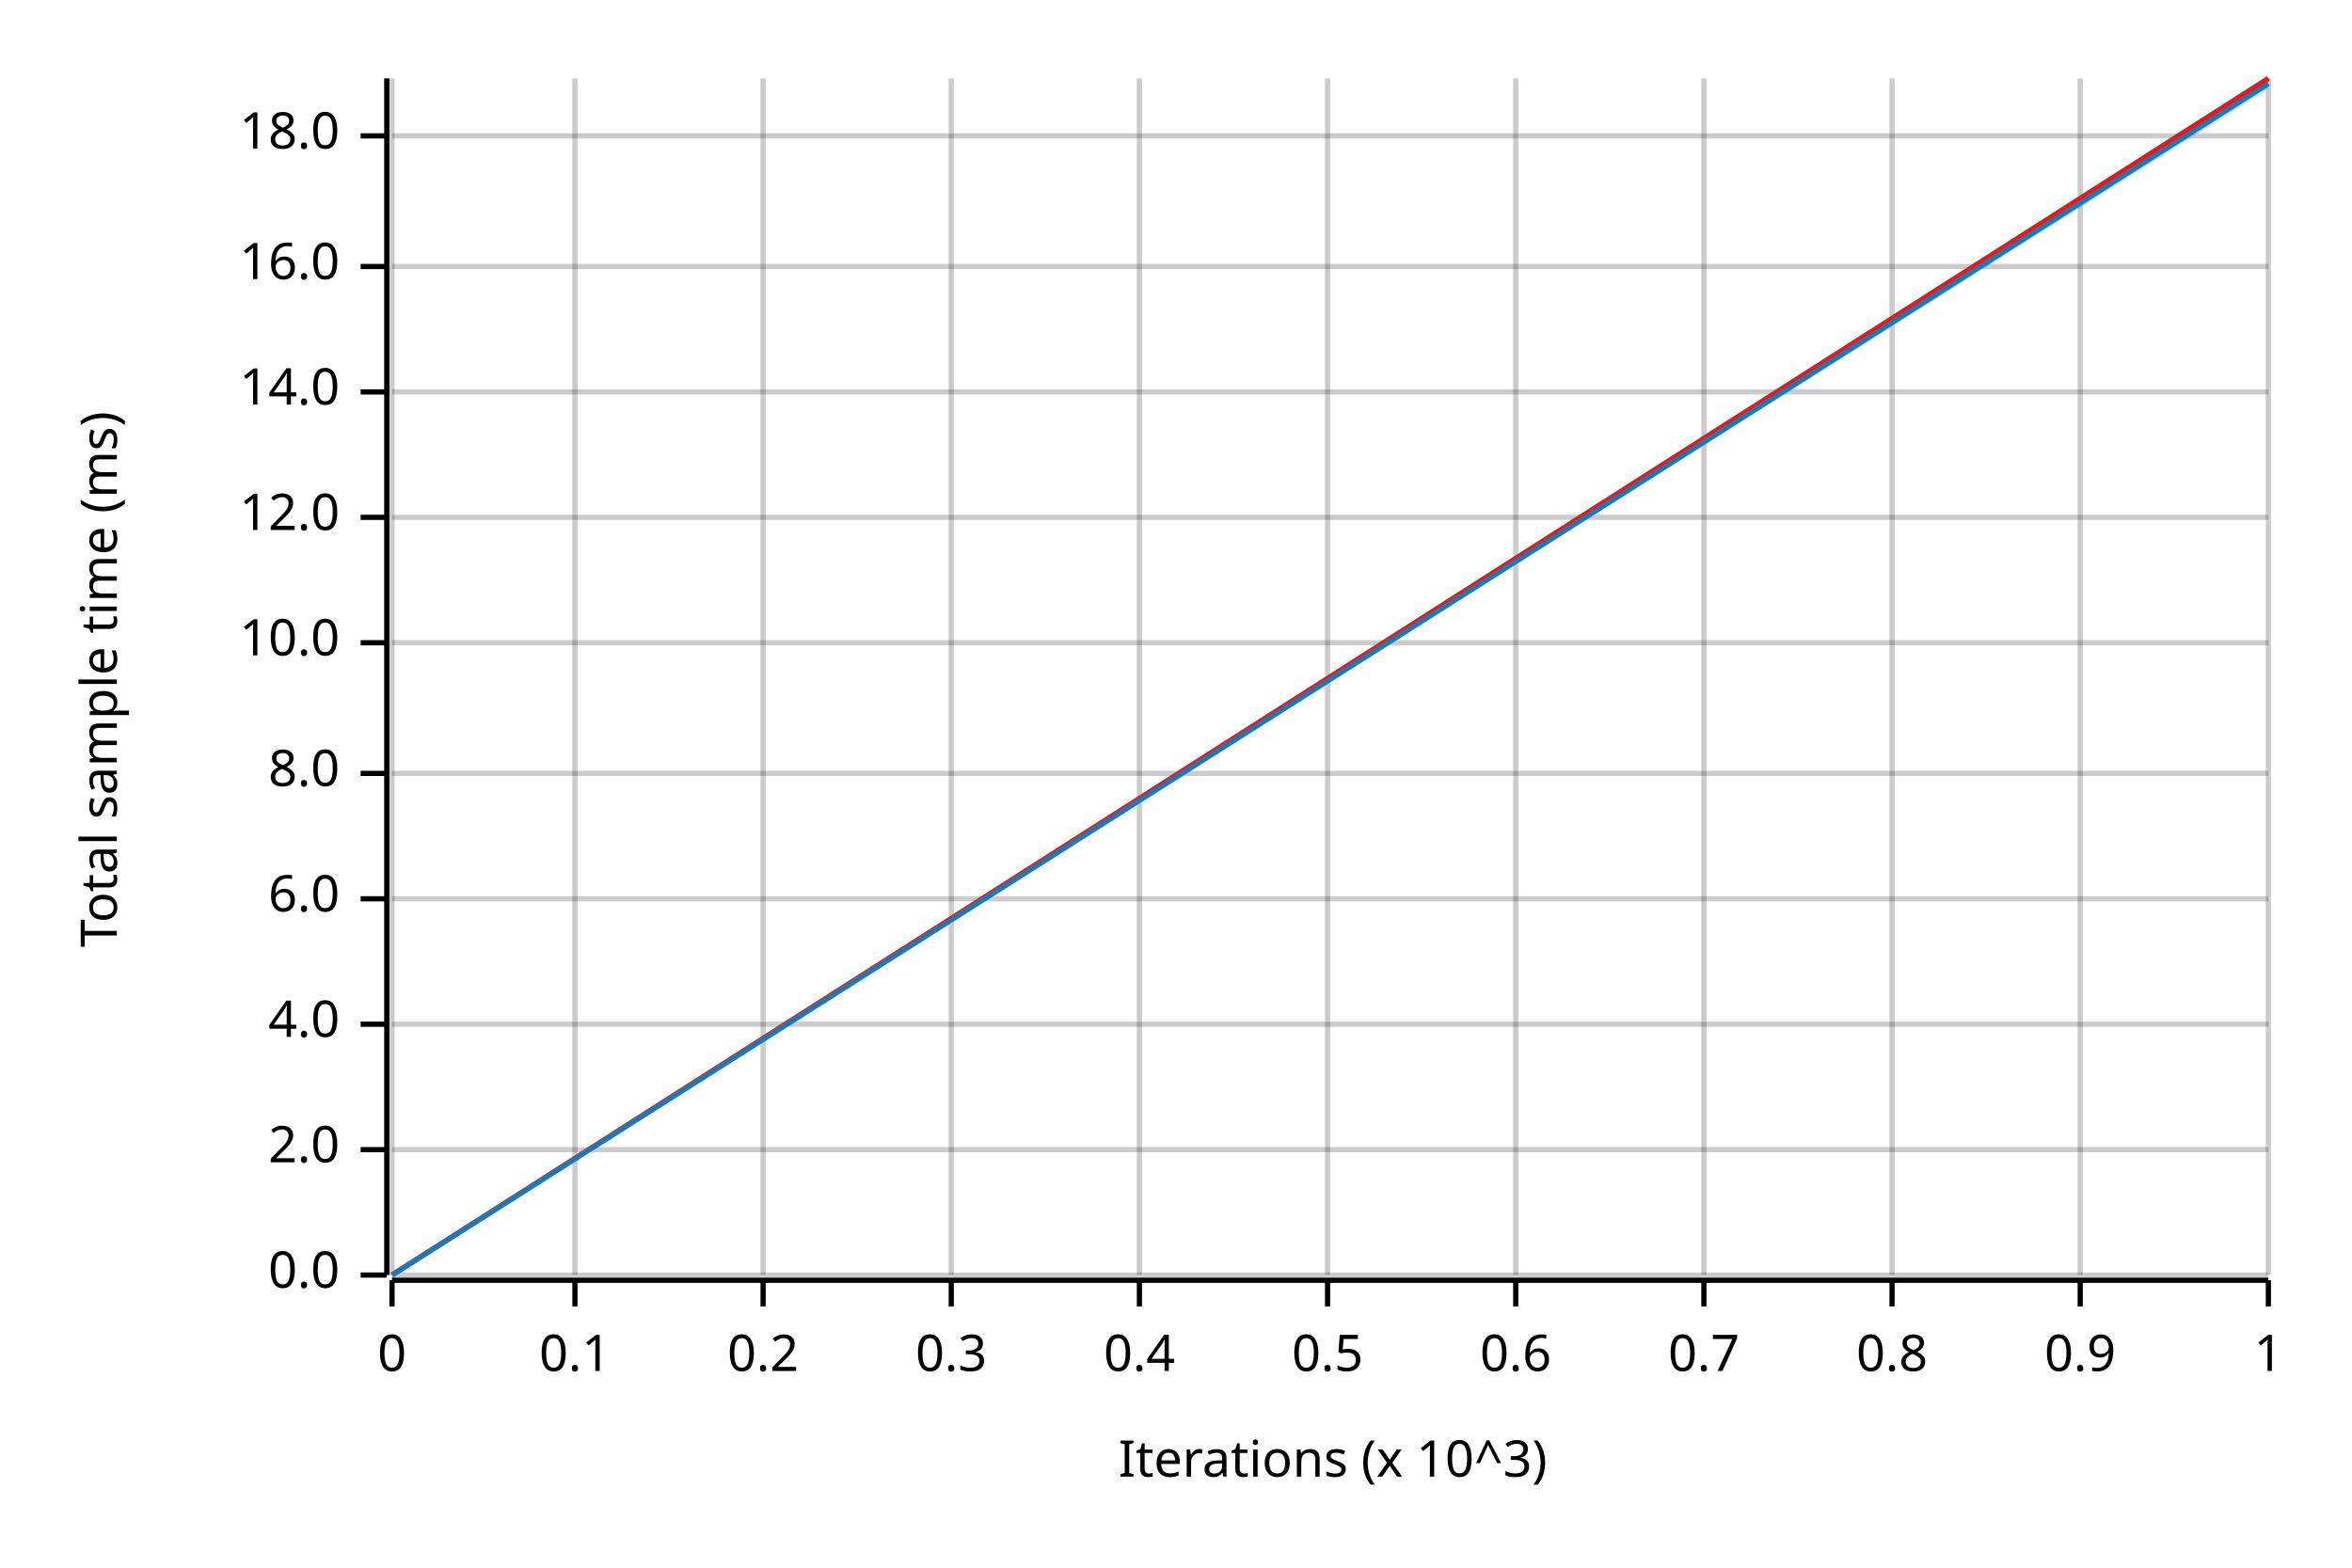
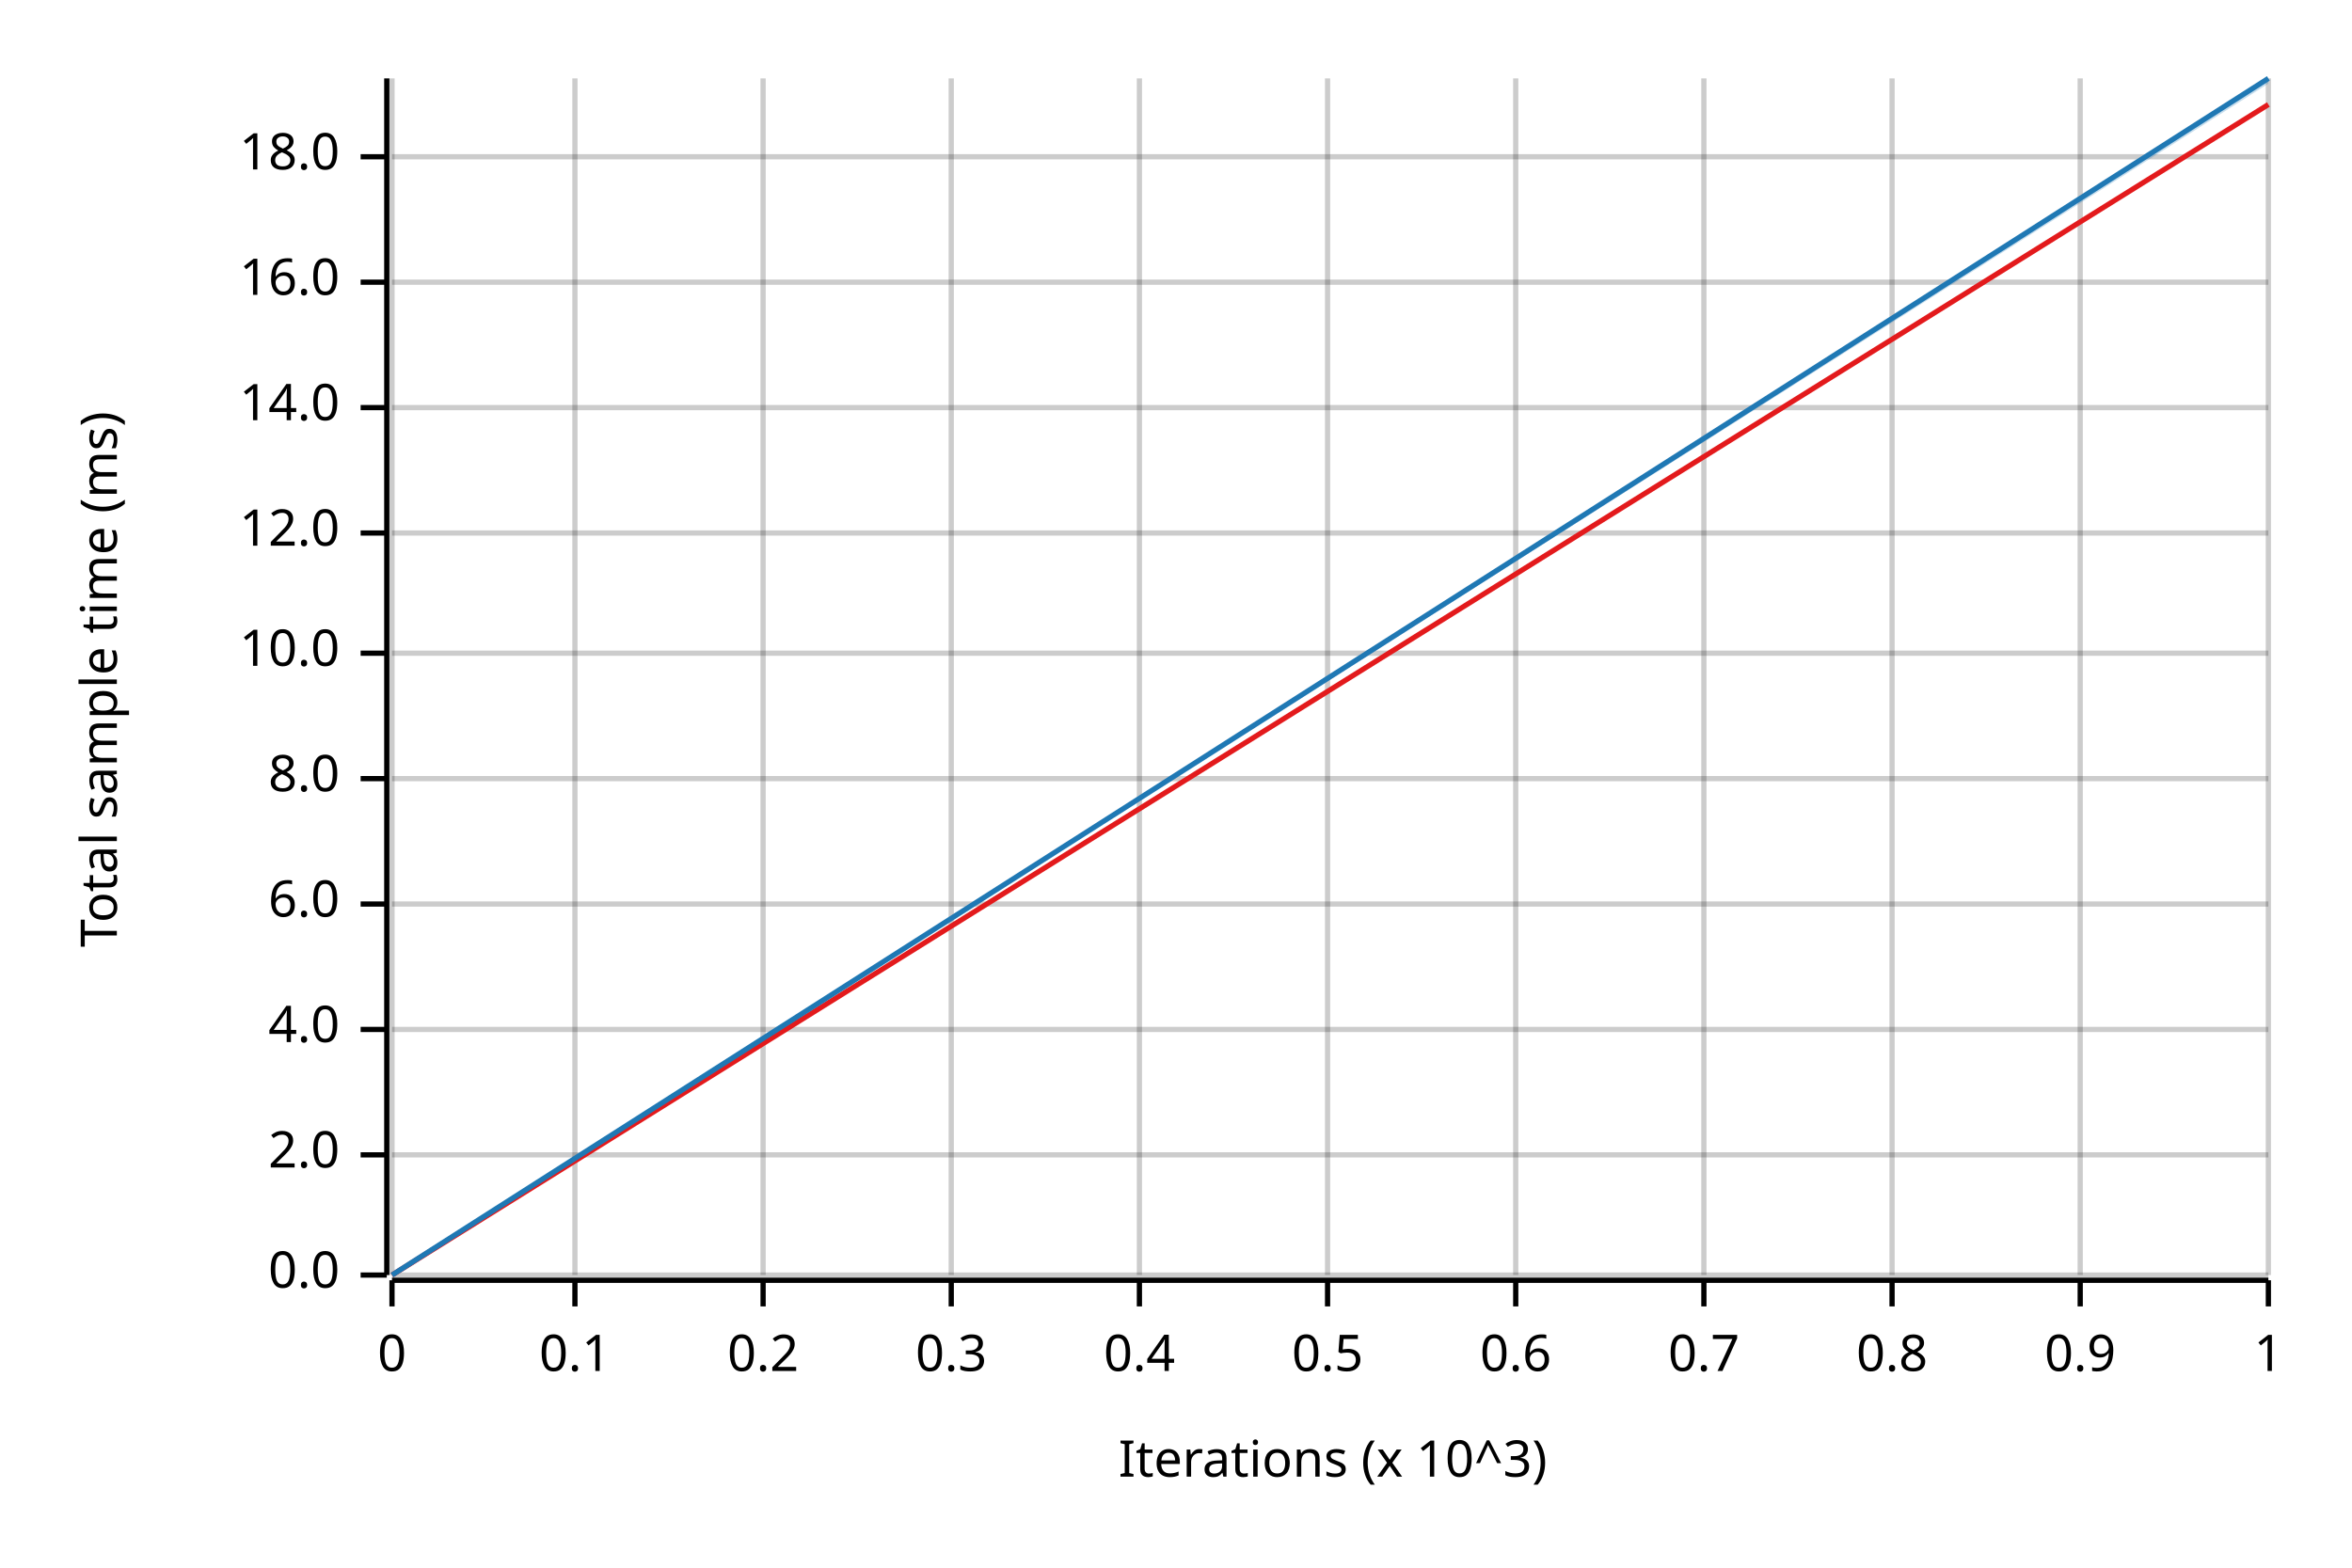
<svg xmlns="http://www.w3.org/2000/svg" width="450" height="300" viewBox="0 0 450 300">
  <text x="15" y="130" dy="0.76em" text-anchor="middle" font-family="sans-serif" font-size="9.677" opacity="1" fill="#000000" transform="rotate(270, 15, 130)">
Total sample time (ms)
</text>
  <text x="255" y="285" dy="-0.5ex" text-anchor="middle" font-family="sans-serif" font-size="9.677" opacity="1" fill="#000000">
Iterations (x 10^3)
</text>
  <line opacity="0.2" stroke="#000000" stroke-width="1" x1="75" y1="244" x2="75" y2="15" />
  <line opacity="0.2" stroke="#000000" stroke-width="1" x1="110" y1="244" x2="110" y2="15" />
  <line opacity="0.2" stroke="#000000" stroke-width="1" x1="146" y1="244" x2="146" y2="15" />
  <line opacity="0.2" stroke="#000000" stroke-width="1" x1="182" y1="244" x2="182" y2="15" />
  <line opacity="0.2" stroke="#000000" stroke-width="1" x1="218" y1="244" x2="218" y2="15" />
  <line opacity="0.2" stroke="#000000" stroke-width="1" x1="254" y1="244" x2="254" y2="15" />
  <line opacity="0.2" stroke="#000000" stroke-width="1" x1="290" y1="244" x2="290" y2="15" />
  <line opacity="0.2" stroke="#000000" stroke-width="1" x1="326" y1="244" x2="326" y2="15" />
  <line opacity="0.2" stroke="#000000" stroke-width="1" x1="362" y1="244" x2="362" y2="15" />
  <line opacity="0.2" stroke="#000000" stroke-width="1" x1="398" y1="244" x2="398" y2="15" />
  <line opacity="0.2" stroke="#000000" stroke-width="1" x1="434" y1="244" x2="434" y2="15" />
  <line opacity="0.2" stroke="#000000" stroke-width="1" x1="75" y1="244" x2="434" y2="244" />
-   <line opacity="0.2" stroke="#000000" stroke-width="1" x1="75" y1="220" x2="434" y2="220" />
-   <line opacity="0.2" stroke="#000000" stroke-width="1" x1="75" y1="196" x2="434" y2="196" />
-   <line opacity="0.2" stroke="#000000" stroke-width="1" x1="75" y1="172" x2="434" y2="172" />
-   <line opacity="0.2" stroke="#000000" stroke-width="1" x1="75" y1="148" x2="434" y2="148" />
-   <line opacity="0.2" stroke="#000000" stroke-width="1" x1="75" y1="123" x2="434" y2="123" />
-   <line opacity="0.2" stroke="#000000" stroke-width="1" x1="75" y1="99" x2="434" y2="99" />
-   <line opacity="0.2" stroke="#000000" stroke-width="1" x1="75" y1="75" x2="434" y2="75" />
-   <line opacity="0.2" stroke="#000000" stroke-width="1" x1="75" y1="51" x2="434" y2="51" />
-   <line opacity="0.2" stroke="#000000" stroke-width="1" x1="75" y1="26" x2="434" y2="26" />
+   <line opacity="0.2" stroke="#000000" stroke-width="1" x1="75" y1="221" x2="434" y2="221" />
+   <line opacity="0.2" stroke="#000000" stroke-width="1" x1="75" y1="197" x2="434" y2="197" />
+   <line opacity="0.2" stroke="#000000" stroke-width="1" x1="75" y1="173" x2="434" y2="173" />
+   <line opacity="0.2" stroke="#000000" stroke-width="1" x1="75" y1="149" x2="434" y2="149" />
+   <line opacity="0.2" stroke="#000000" stroke-width="1" x1="75" y1="125" x2="434" y2="125" />
+   <line opacity="0.2" stroke="#000000" stroke-width="1" x1="75" y1="102" x2="434" y2="102" />
+   <line opacity="0.2" stroke="#000000" stroke-width="1" x1="75" y1="78" x2="434" y2="78" />
+   <line opacity="0.2" stroke="#000000" stroke-width="1" x1="75" y1="54" x2="434" y2="54" />
+   <line opacity="0.2" stroke="#000000" stroke-width="1" x1="75" y1="30" x2="434" y2="30" />
  <polyline fill="none" opacity="1" stroke="#000000" stroke-width="1" points="74,15 74,244 " />
  <text x="65" y="244" dy="0.5ex" text-anchor="end" font-family="sans-serif" font-size="9.677" opacity="1" fill="#000000">
0.0
</text>
  <polyline fill="none" opacity="1" stroke="#000000" stroke-width="1" points="69,244 74,244 " />
-   <text x="65" y="220" dy="0.5ex" text-anchor="end" font-family="sans-serif" font-size="9.677" opacity="1" fill="#000000">
+   <text x="65" y="221" dy="0.5ex" text-anchor="end" font-family="sans-serif" font-size="9.677" opacity="1" fill="#000000">
2.0
</text>
-   <polyline fill="none" opacity="1" stroke="#000000" stroke-width="1" points="69,220 74,220 " />
-   <text x="65" y="196" dy="0.5ex" text-anchor="end" font-family="sans-serif" font-size="9.677" opacity="1" fill="#000000">
+   <polyline fill="none" opacity="1" stroke="#000000" stroke-width="1" points="69,221 74,221 " />
+   <text x="65" y="197" dy="0.5ex" text-anchor="end" font-family="sans-serif" font-size="9.677" opacity="1" fill="#000000">
4.0
</text>
-   <polyline fill="none" opacity="1" stroke="#000000" stroke-width="1" points="69,196 74,196 " />
-   <text x="65" y="172" dy="0.5ex" text-anchor="end" font-family="sans-serif" font-size="9.677" opacity="1" fill="#000000">
+   <polyline fill="none" opacity="1" stroke="#000000" stroke-width="1" points="69,197 74,197 " />
+   <text x="65" y="173" dy="0.5ex" text-anchor="end" font-family="sans-serif" font-size="9.677" opacity="1" fill="#000000">
6.0
</text>
-   <polyline fill="none" opacity="1" stroke="#000000" stroke-width="1" points="69,172 74,172 " />
-   <text x="65" y="148" dy="0.5ex" text-anchor="end" font-family="sans-serif" font-size="9.677" opacity="1" fill="#000000">
+   <polyline fill="none" opacity="1" stroke="#000000" stroke-width="1" points="69,173 74,173 " />
+   <text x="65" y="149" dy="0.5ex" text-anchor="end" font-family="sans-serif" font-size="9.677" opacity="1" fill="#000000">
8.0
</text>
-   <polyline fill="none" opacity="1" stroke="#000000" stroke-width="1" points="69,148 74,148 " />
-   <text x="65" y="123" dy="0.5ex" text-anchor="end" font-family="sans-serif" font-size="9.677" opacity="1" fill="#000000">
+   <polyline fill="none" opacity="1" stroke="#000000" stroke-width="1" points="69,149 74,149 " />
+   <text x="65" y="125" dy="0.5ex" text-anchor="end" font-family="sans-serif" font-size="9.677" opacity="1" fill="#000000">
10.0
</text>
-   <polyline fill="none" opacity="1" stroke="#000000" stroke-width="1" points="69,123 74,123 " />
-   <text x="65" y="99" dy="0.5ex" text-anchor="end" font-family="sans-serif" font-size="9.677" opacity="1" fill="#000000">
+   <polyline fill="none" opacity="1" stroke="#000000" stroke-width="1" points="69,125 74,125 " />
+   <text x="65" y="102" dy="0.5ex" text-anchor="end" font-family="sans-serif" font-size="9.677" opacity="1" fill="#000000">
12.0
</text>
-   <polyline fill="none" opacity="1" stroke="#000000" stroke-width="1" points="69,99 74,99 " />
-   <text x="65" y="75" dy="0.5ex" text-anchor="end" font-family="sans-serif" font-size="9.677" opacity="1" fill="#000000">
+   <polyline fill="none" opacity="1" stroke="#000000" stroke-width="1" points="69,102 74,102 " />
+   <text x="65" y="78" dy="0.5ex" text-anchor="end" font-family="sans-serif" font-size="9.677" opacity="1" fill="#000000">
14.0
</text>
-   <polyline fill="none" opacity="1" stroke="#000000" stroke-width="1" points="69,75 74,75 " />
-   <text x="65" y="51" dy="0.5ex" text-anchor="end" font-family="sans-serif" font-size="9.677" opacity="1" fill="#000000">
+   <polyline fill="none" opacity="1" stroke="#000000" stroke-width="1" points="69,78 74,78 " />
+   <text x="65" y="54" dy="0.5ex" text-anchor="end" font-family="sans-serif" font-size="9.677" opacity="1" fill="#000000">
16.0
</text>
-   <polyline fill="none" opacity="1" stroke="#000000" stroke-width="1" points="69,51 74,51 " />
-   <text x="65" y="26" dy="0.5ex" text-anchor="end" font-family="sans-serif" font-size="9.677" opacity="1" fill="#000000">
+   <polyline fill="none" opacity="1" stroke="#000000" stroke-width="1" points="69,54 74,54 " />
+   <text x="65" y="30" dy="0.5ex" text-anchor="end" font-family="sans-serif" font-size="9.677" opacity="1" fill="#000000">
18.0
</text>
-   <polyline fill="none" opacity="1" stroke="#000000" stroke-width="1" points="69,26 74,26 " />
+   <polyline fill="none" opacity="1" stroke="#000000" stroke-width="1" points="69,30 74,30 " />
  <polyline fill="none" opacity="1" stroke="#000000" stroke-width="1" points="75,245 434,245 " />
  <text x="75" y="255" dy="0.76em" text-anchor="middle" font-family="sans-serif" font-size="9.677" opacity="1" fill="#000000">
0
</text>
  <polyline fill="none" opacity="1" stroke="#000000" stroke-width="1" points="75,245 75,250 " />
  <text x="110" y="255" dy="0.76em" text-anchor="middle" font-family="sans-serif" font-size="9.677" opacity="1" fill="#000000">
0.1
</text>
  <polyline fill="none" opacity="1" stroke="#000000" stroke-width="1" points="110,245 110,250 " />
  <text x="146" y="255" dy="0.76em" text-anchor="middle" font-family="sans-serif" font-size="9.677" opacity="1" fill="#000000">
0.2
</text>
  <polyline fill="none" opacity="1" stroke="#000000" stroke-width="1" points="146,245 146,250 " />
  <text x="182" y="255" dy="0.76em" text-anchor="middle" font-family="sans-serif" font-size="9.677" opacity="1" fill="#000000">
0.3
</text>
  <polyline fill="none" opacity="1" stroke="#000000" stroke-width="1" points="182,245 182,250 " />
  <text x="218" y="255" dy="0.76em" text-anchor="middle" font-family="sans-serif" font-size="9.677" opacity="1" fill="#000000">
0.4
</text>
  <polyline fill="none" opacity="1" stroke="#000000" stroke-width="1" points="218,245 218,250 " />
  <text x="254" y="255" dy="0.76em" text-anchor="middle" font-family="sans-serif" font-size="9.677" opacity="1" fill="#000000">
0.5
</text>
  <polyline fill="none" opacity="1" stroke="#000000" stroke-width="1" points="254,245 254,250 " />
  <text x="290" y="255" dy="0.76em" text-anchor="middle" font-family="sans-serif" font-size="9.677" opacity="1" fill="#000000">
0.6
</text>
  <polyline fill="none" opacity="1" stroke="#000000" stroke-width="1" points="290,245 290,250 " />
  <text x="326" y="255" dy="0.76em" text-anchor="middle" font-family="sans-serif" font-size="9.677" opacity="1" fill="#000000">
0.7
</text>
  <polyline fill="none" opacity="1" stroke="#000000" stroke-width="1" points="326,245 326,250 " />
  <text x="362" y="255" dy="0.76em" text-anchor="middle" font-family="sans-serif" font-size="9.677" opacity="1" fill="#000000">
0.8
</text>
  <polyline fill="none" opacity="1" stroke="#000000" stroke-width="1" points="362,245 362,250 " />
  <text x="398" y="255" dy="0.76em" text-anchor="middle" font-family="sans-serif" font-size="9.677" opacity="1" fill="#000000">
0.9
</text>
  <polyline fill="none" opacity="1" stroke="#000000" stroke-width="1" points="398,245 398,250 " />
  <text x="434" y="255" dy="0.76em" text-anchor="middle" font-family="sans-serif" font-size="9.677" opacity="1" fill="#000000">
1
</text>
  <polyline fill="none" opacity="1" stroke="#000000" stroke-width="1" points="434,245 434,250 " />
-   <polyline fill="none" opacity="1" stroke="#E31A1C" stroke-width="1" points="75,244 434,15 " />
-   <polygon opacity="0.25" fill="#E31A1C" points="75,244 434,16 434,15 " />
-   <polyline fill="none" opacity="1" stroke="#1F78B4" stroke-width="1" points="75,244 434,16 " />
-   <polygon opacity="0.25" fill="#1F78B4" points="75,244 434,17 434,16 " />
+   <polyline fill="none" opacity="1" stroke="#E31A1C" stroke-width="1" points="75,244 434,20 " />
+   <polygon opacity="0.25" fill="#E31A1C" points="75,244 434,20 434,20 " />
+   <polyline fill="none" opacity="1" stroke="#1F78B4" stroke-width="1" points="75,244 434,15 " />
+   <polygon opacity="0.25" fill="#1F78B4" points="75,244 434,16 434,15 " />
</svg>
